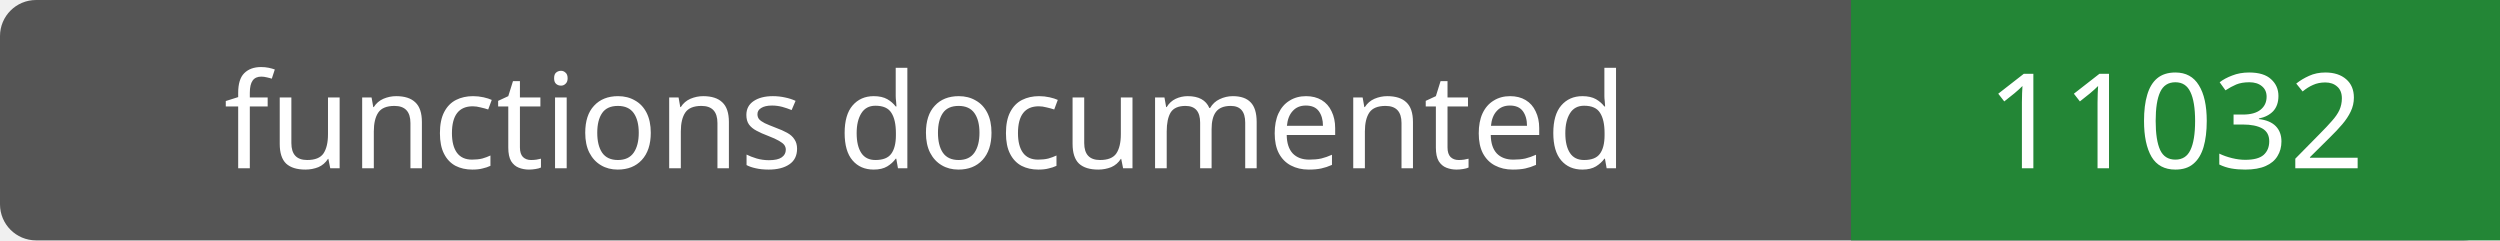
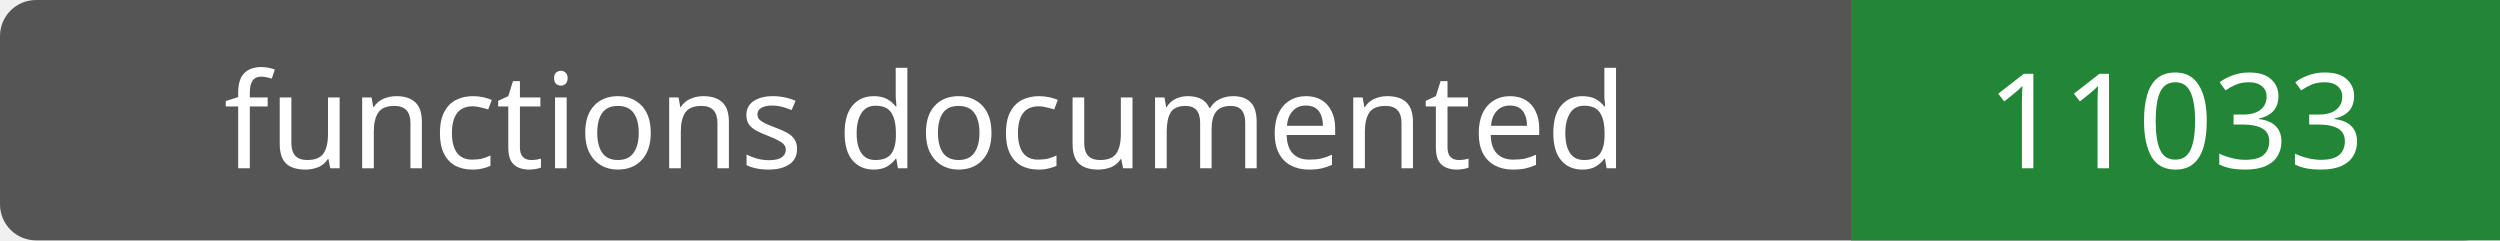
- <svg xmlns="http://www.w3.org/2000/svg" width="208" height="20" role="img" aria-label="functions documented: 11032">
+ <svg xmlns="http://www.w3.org/2000/svg" width="208" height="20" role="img" aria-label="functions documented: 11033">
  <rect width="208" height="20" rx="3" fill="#555" />
  <path fill="#238636" d="M154 0h54v20H154z" />
  <g fill="#fff" text-anchor="middle" font-family="Verdana,sans-serif" font-size="11">
    <text x="77.0" y="14">functions documented</text>
-     <text x="181.0" y="14">11032</text>
+     <text x="181.0" y="14">11033</text>
  </g>
</svg>
